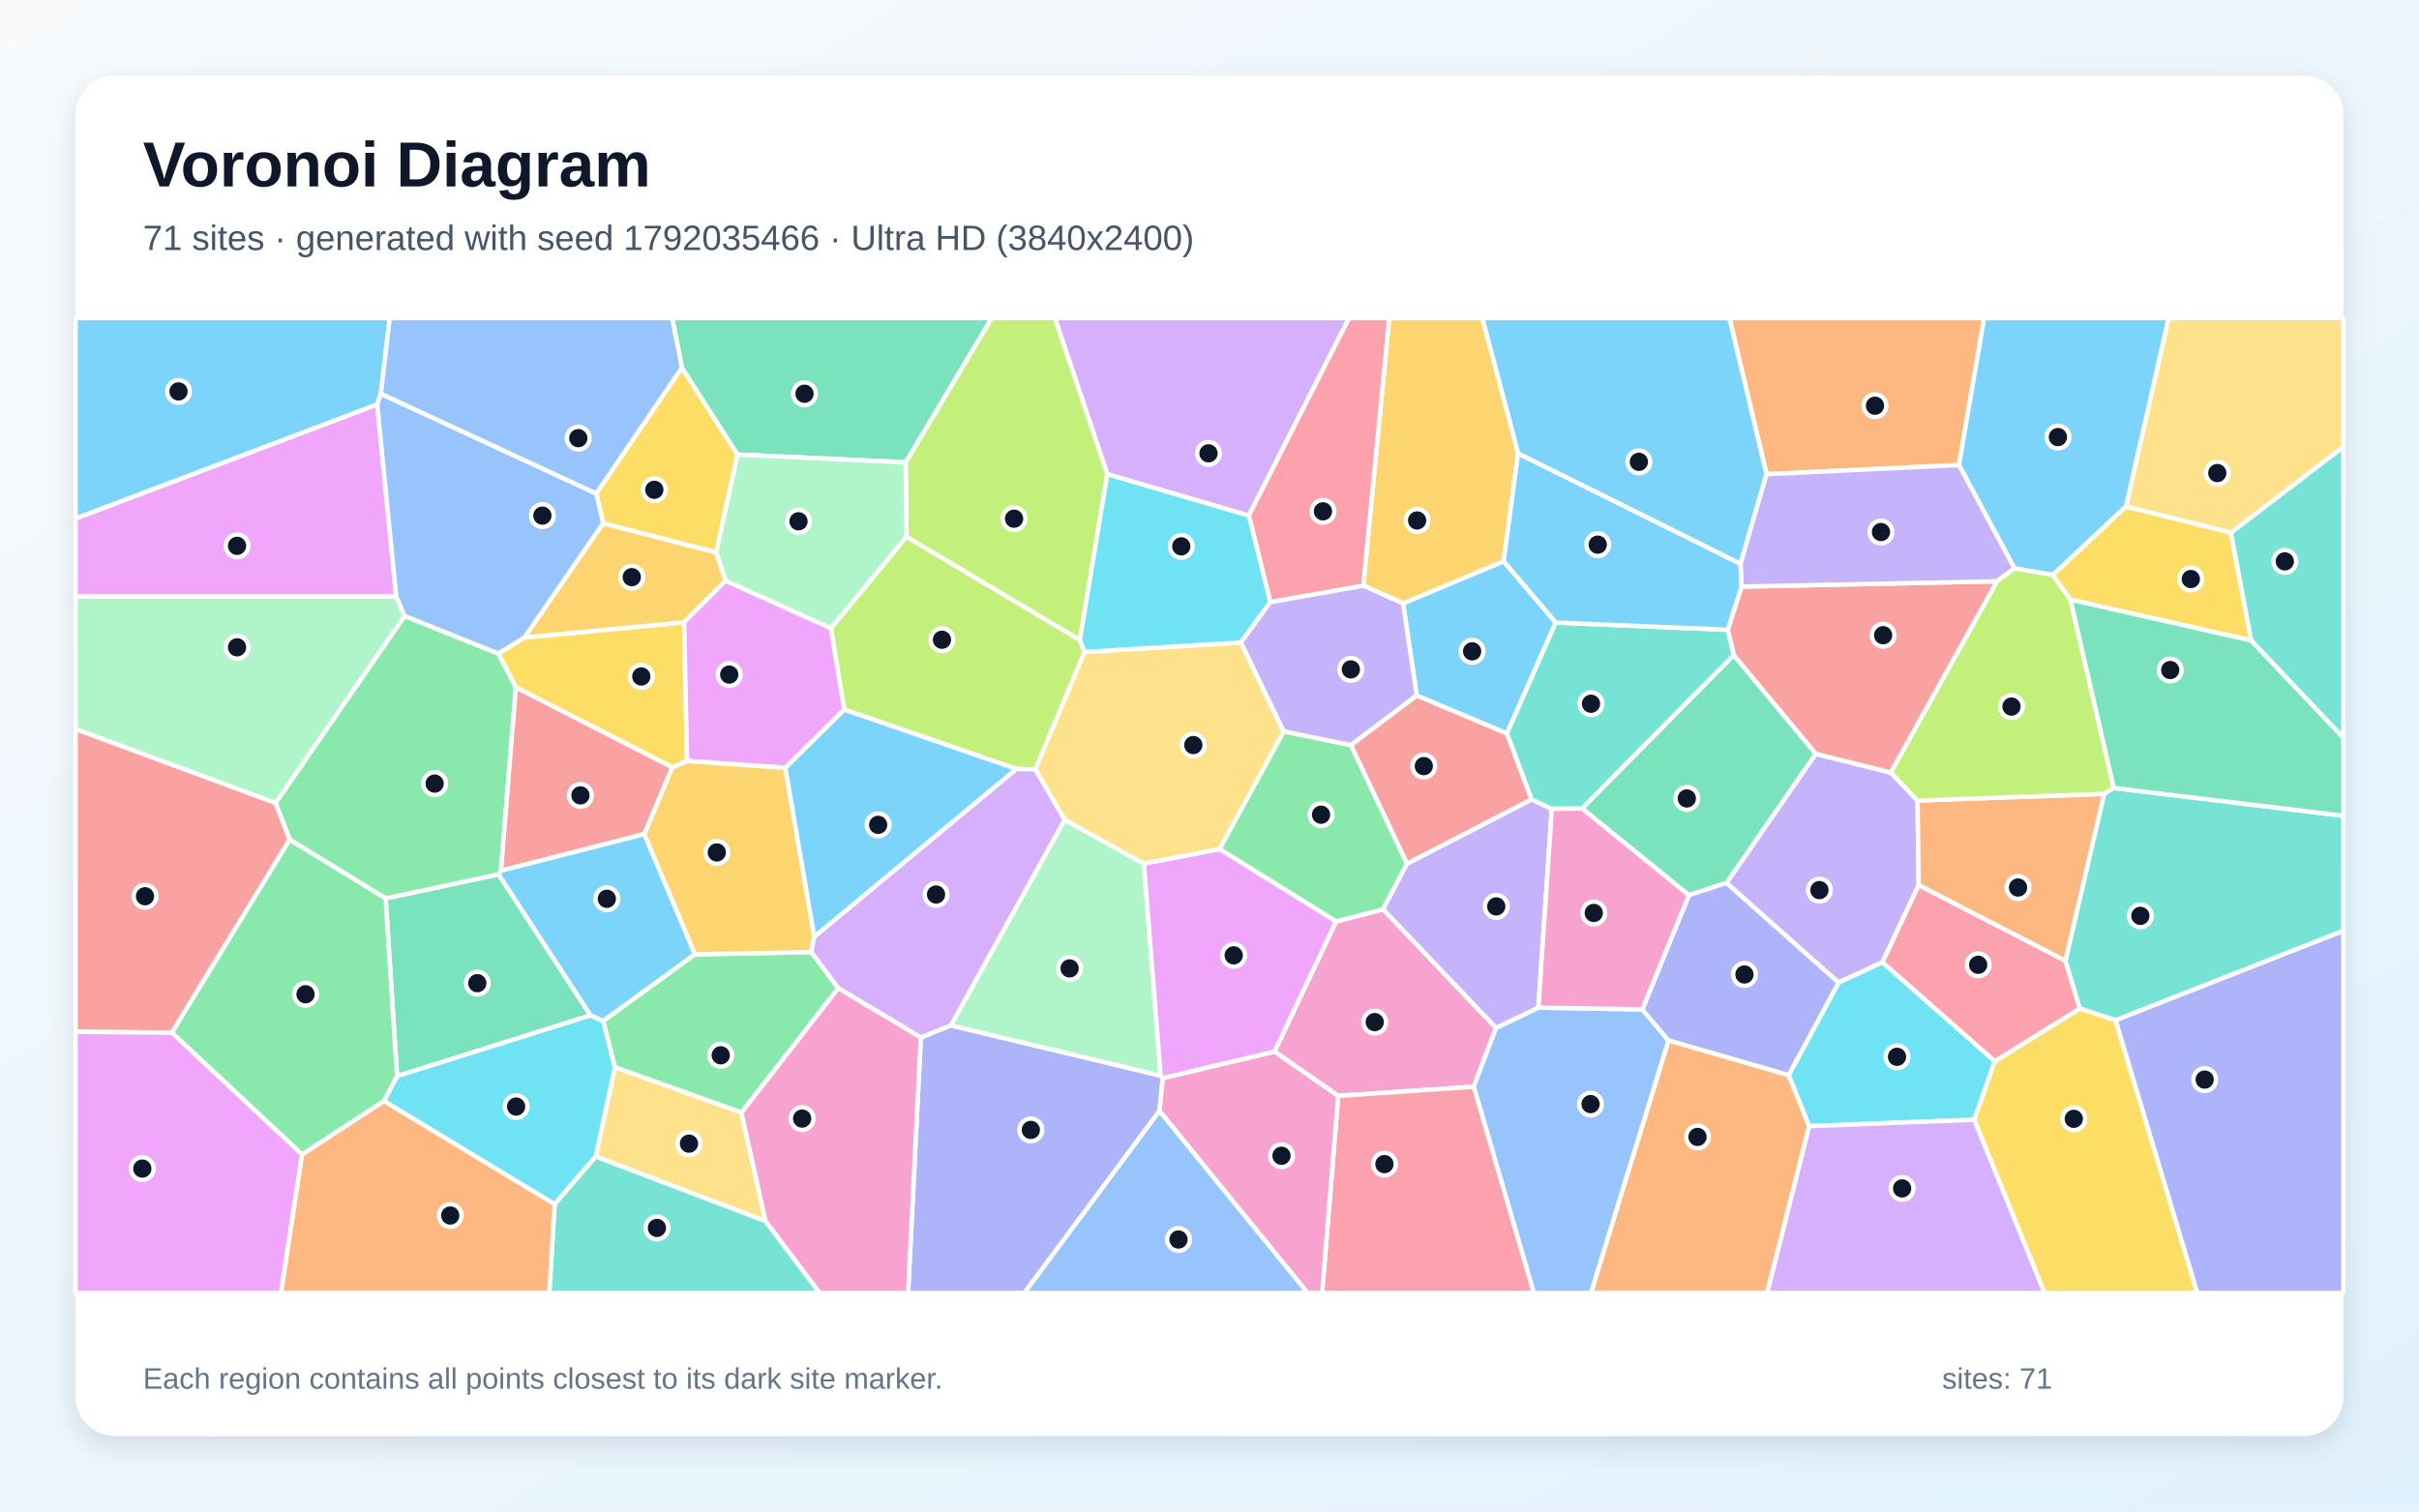
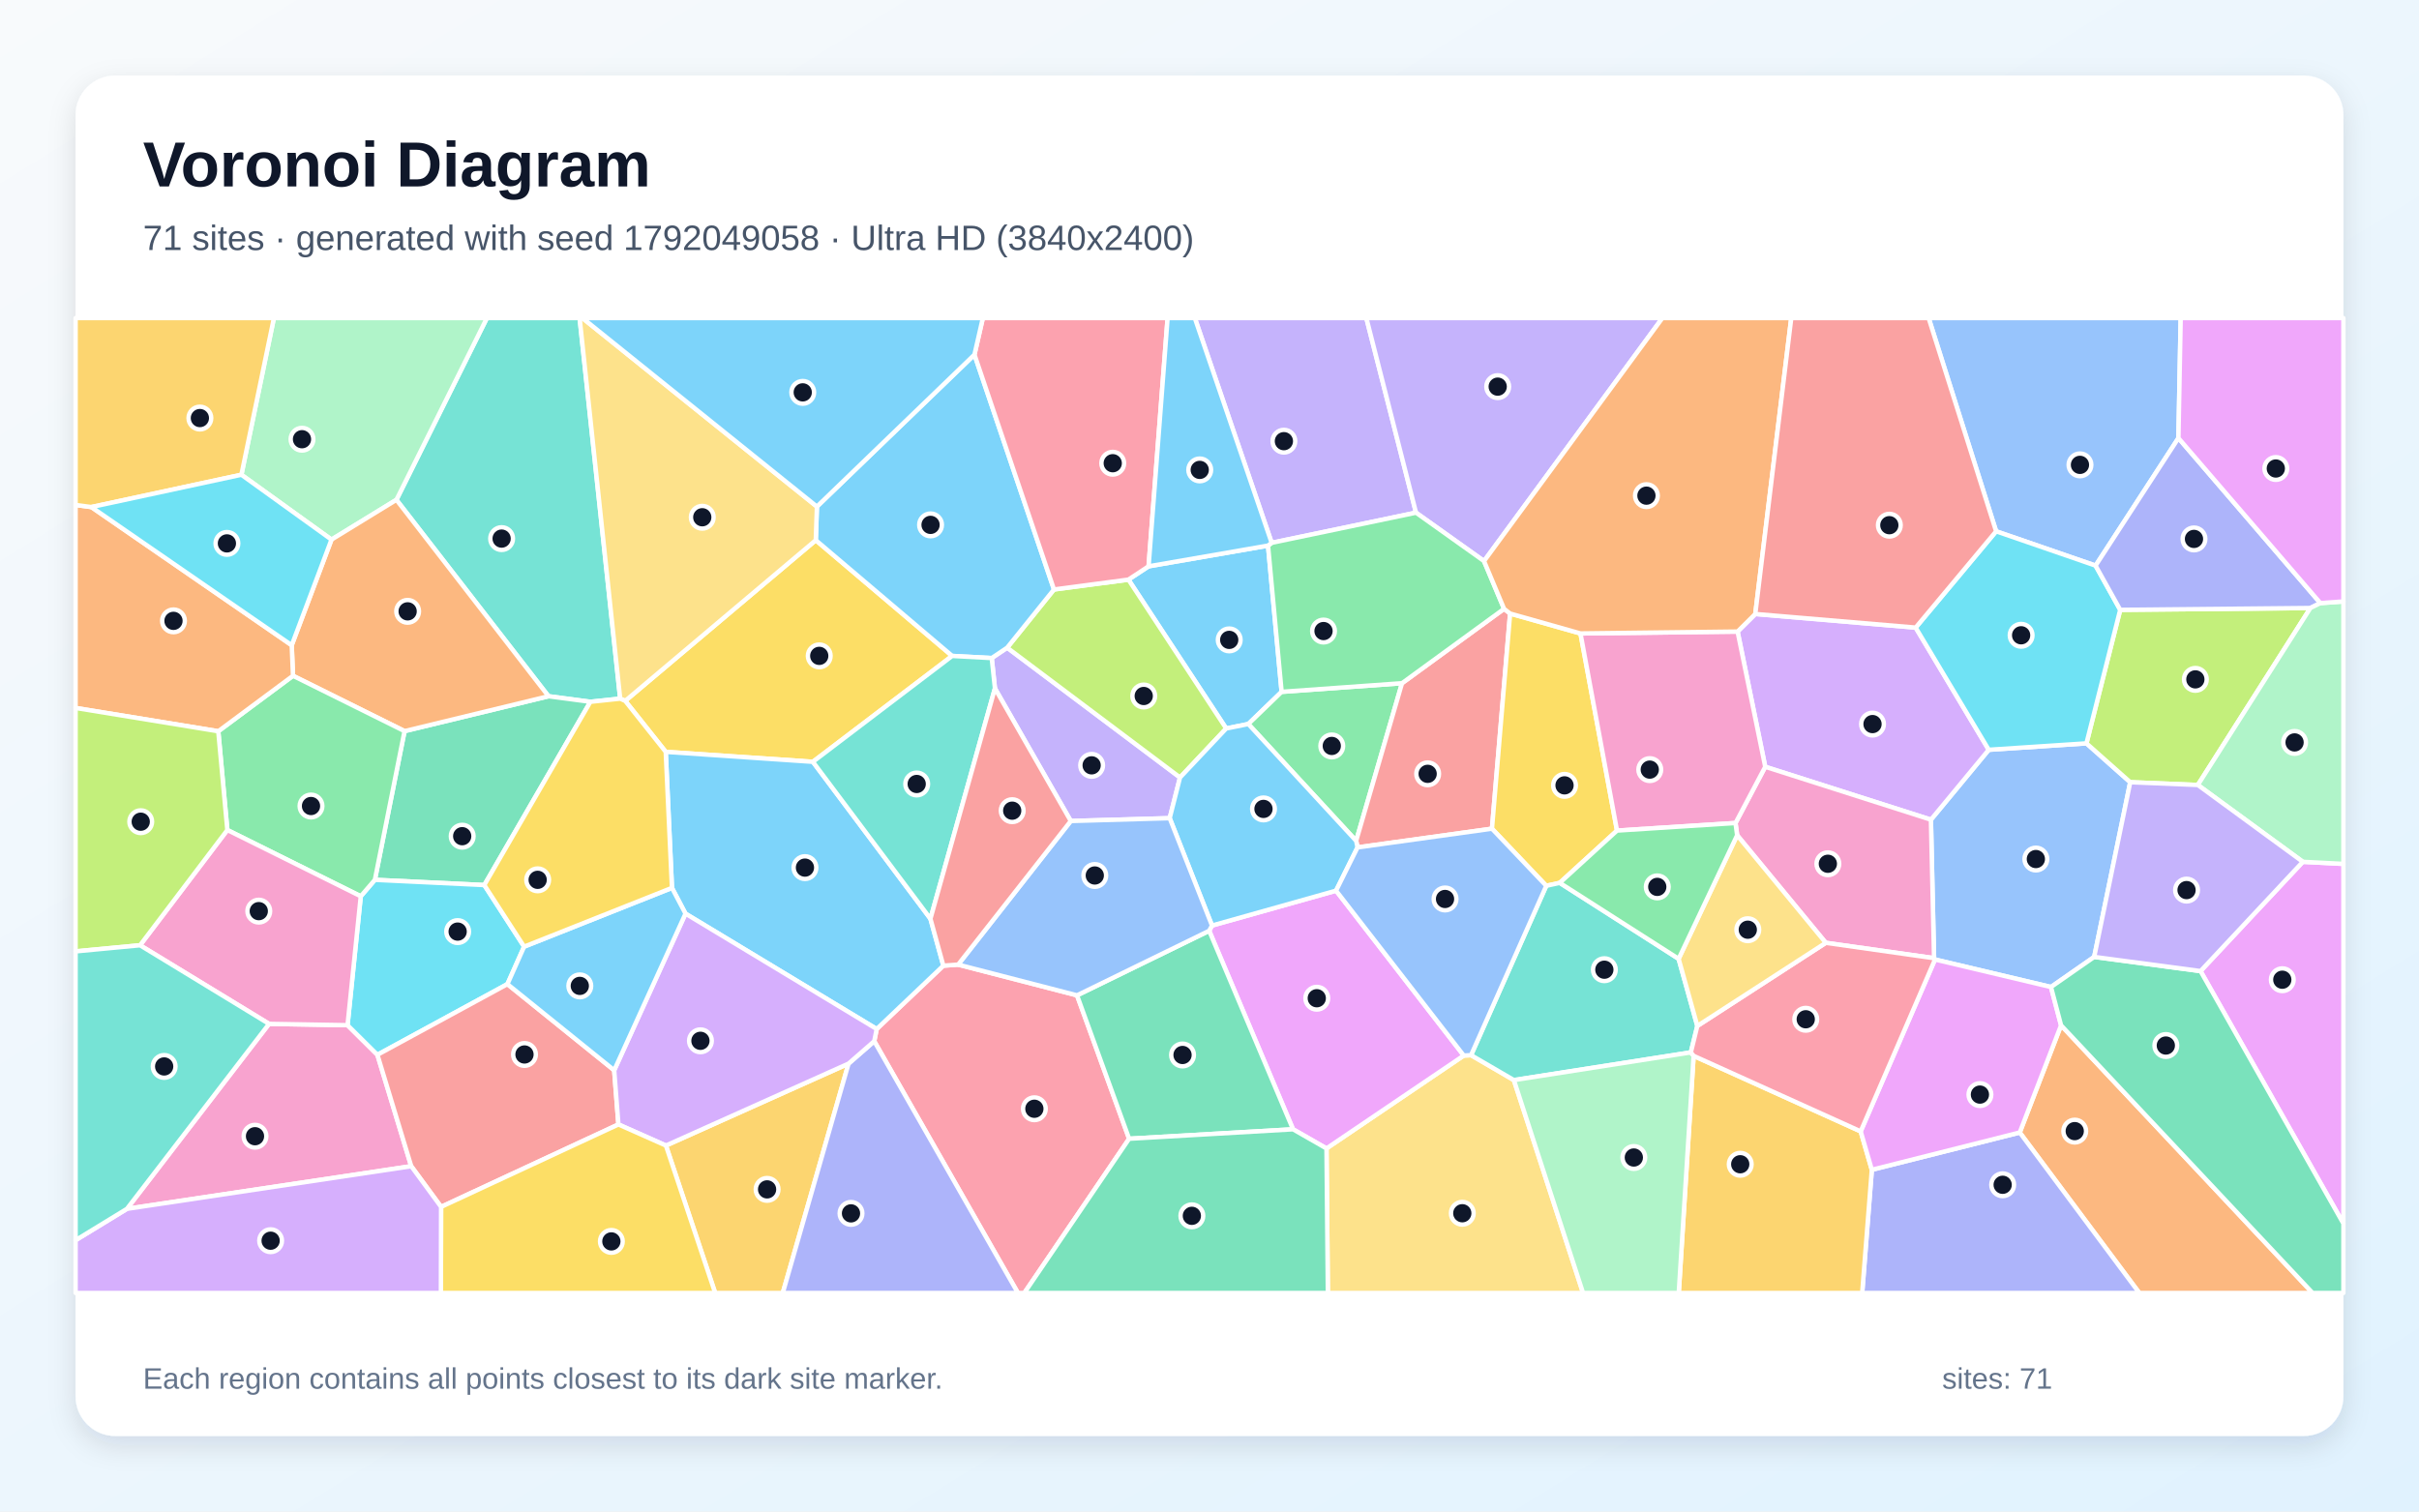
<svg xmlns="http://www.w3.org/2000/svg" width="3840" height="2400" viewBox="0 0 3840 2400" role="img" aria-labelledby="title description">
  <defs>
    <linearGradient id="background" x1="0" y1="0" x2="1" y2="1">
      <stop stop-color="#F8FAFC" />
      <stop offset="1" stop-color="#E0F2FE" />
    </linearGradient>
    <filter id="shadow" x="-5%" y="-5%" width="110%" height="110%">
      <feDropShadow dx="0" dy="15" stdDeviation="22" flood-color="#0F172A" flood-opacity=".12" />
    </filter>
  </defs>
  <rect width="3840" height="2400" fill="url(#background)" />
  <rect x="120" y="120" width="3600" height="2160" rx="63" fill="#FFFFFF" filter="url(#shadow)" />
  <g font-family="Arial, sans-serif">
    <text x="227" y="296" font-size="101" font-weight="700" fill="#0F172A">Voronoi Diagram</text>
-     <text x="227" y="397" font-size="56" fill="#475569">71 sites · generated with seed 1792035466 · Ultra HD (3840x2400)</text>
+     <text x="227" y="397" font-size="56" fill="#475569">71 sites · generated with seed 1792049058 · Ultra HD (3840x2400)</text>
  </g>
  <g stroke="#FFFFFF" stroke-width="7" stroke-linejoin="round">
-     <polygon points="604.6,625.1 598.8,642.2 120.0,823.5 120.0,505.0 618.7,505.0" fill="#38BDF8" fill-opacity="0.65" />
-     <polygon points="3044.0,1271.1 3045.8,1405.5 2988.3,1527.8 2918.6,1560.2 2740.6,1401.9 2882.3,1196.9 3001.6,1226.7" fill="#A78BFA" fill-opacity="0.65" />
-     <polygon points="2124.3,1740.1 2023.2,1669.6 2120.9,1463.1 2195.6,1443.8 2374.9,1632.0 2339.4,1725.5" fill="#F472B6" fill-opacity="0.65" />
-     <polygon points="3109.7,738.4 2804.2,752.9 2745.3,505.0 3149.7,505.0" fill="#FB923C" fill-opacity="0.65" />
-     <polygon points="1090.7,1208.3 1067.3,1218.4 818.9,1091.4 791.0,1037.7 832.3,1012.3 1086.0,988.0" fill="#FACC15" fill-opacity="0.65" />
-     <polygon points="2037.7,1161.2 2144.6,1183.1 2233.6,1371.2 2195.6,1443.8 2120.9,1463.1 1935.8,1348.1" fill="#4ADE80" fill-opacity="0.65" />
-     <polygon points="3573.4,1017.0 3541.2,845.8 3720.0,709.2 3720.0,1171.6" fill="#2DD4BF" fill-opacity="0.65" />
-     <polygon points="2339.4,1725.5 2374.9,1632.0 2442.1,1599.9 2607.0,1602.7 2648.8,1652.2 2525.7,2053.0 2434.8,2053.0" fill="#60A5FA" fill-opacity="0.65" />
-     <polygon points="629.0,947.2 120.0,947.2 120.0,823.5 598.8,642.2" fill="#E879F9" fill-opacity="0.65" />
-     <polygon points="937.5,1612.2 630.3,1708.7 612.1,1426.5 791.5,1388.2" fill="#34D399" fill-opacity="0.65" />
-     <polygon points="2764.5,931.4 3170.3,922.9 3001.6,1226.7 2882.3,1196.9 2752.2,1040.4 2742.7,1000.0" fill="#F87171" fill-opacity="0.65" />
-     <polygon points="1461.7,1647.3 1509.4,1628.1 1842.5,1707.9 1845.9,1711.8 1840.6,1764.0 1626.0,2053.0 1441.5,2053.0" fill="#818CF8" fill-opacity="0.65" />
-     <polygon points="957.4,830.7 1136.9,877.0 1152.0,922.0 1086.0,988.0 832.3,1012.3" fill="#FBBF24" fill-opacity="0.65" />
-     <polygon points="1721.7,1035.1 1643.5,1221.6 1613.4,1220.9 1340.1,1126.7 1318.9,997.4 1439.0,852.1 1714.2,1016.0" fill="#A3E635" fill-opacity="0.65" />
-     <polygon points="1982.4,818.7 1757.8,752.9 1674.4,505.0 2141.5,505.0" fill="#C084FC" fill-opacity="0.65" />
-     <polygon points="2124.3,1740.1 2339.4,1725.5 2434.8,2053.0 2098.7,2053.0" fill="#FB7185" fill-opacity="0.65" />
-     <polygon points="2871.8,1788.1 2839.3,1707.2 2918.6,1560.2 2988.3,1527.8 3166.6,1685.0 3133.9,1777.9" fill="#22D3EE" fill-opacity="0.65" />
-     <polygon points="1690.0,1301.6 1815.8,1371.2 1842.5,1707.9 1509.4,1628.1" fill="#86EFAC" fill-opacity="0.65" />
-     <polygon points="3541.2,845.8 3374.8,804.3 3442.4,505.0 3720.0,505.0 3720.0,709.2" fill="#FCD34D" fill-opacity="0.65" />
-     <polygon points="2469.7,988.5 2392.1,1164.7 2249.0,1104.4 2227.2,958.0 2386.9,891.0" fill="#38BDF8" fill-opacity="0.65" />
-     <polygon points="2804.2,752.9 2762.9,895.4 2409.8,720.0 2352.9,505.0 2745.3,505.0" fill="#38BDF8" fill-opacity="0.65" />
-     <polygon points="2442.1,1599.9 2374.9,1632.0 2195.6,1443.8 2233.6,1371.2 2431.1,1269.3 2463.4,1284.3" fill="#A78BFA" fill-opacity="0.65" />
-     <polygon points="1840.6,1764.0 1845.9,1711.8 2023.2,1669.6 2124.3,1740.1 2098.7,2053.0 2075.7,2053.0" fill="#F472B6" fill-opacity="0.65" />
-     <polygon points="3278.8,1525.7 3045.8,1405.5 3044.0,1271.1 3340.4,1260.4" fill="#FB923C" fill-opacity="0.65" />
-     <polygon points="3133.9,1777.9 3166.6,1685.0 3301.6,1601.2 3358.3,1619.8 3488.1,2053.0 3245.5,2053.0" fill="#FACC15" fill-opacity="0.65" />
-     <polygon points="795.3,1382.5 791.5,1388.2 612.1,1426.5 459.9,1333.2 437.3,1275.0 642.2,977.9 791.0,1037.7 818.9,1091.4" fill="#4ADE80" fill-opacity="0.65" />
-     <polygon points="2511.5,1283.7 2463.4,1284.3 2431.1,1269.3 2392.1,1164.7 2469.7,988.5 2742.7,1000.0 2752.2,1040.4" fill="#2DD4BF" fill-opacity="0.65" />
-     <polygon points="1840.6,1764.0 2075.7,2053.0 1626.0,2053.0" fill="#60A5FA" fill-opacity="0.65" />
-     <polygon points="1845.9,1711.8 1842.5,1707.9 1815.8,1371.2 1935.8,1348.1 2120.9,1463.1 2023.2,1669.6" fill="#E879F9" fill-opacity="0.65" />
-     <polygon points="2681.0,1421.4 2511.5,1283.7 2752.2,1040.4 2882.3,1196.9 2740.6,1401.9" fill="#34D399" fill-opacity="0.65" />
-     <polygon points="1022.9,1324.4 795.3,1382.5 818.9,1091.4 1067.3,1218.4" fill="#F87171" fill-opacity="0.65" />
-     <polygon points="2839.3,1707.2 2648.8,1652.2 2607.0,1602.7 2681.0,1421.4 2740.6,1401.9 2918.6,1560.2" fill="#818CF8" fill-opacity="0.65" />
-     <polygon points="2409.8,720.0 2386.9,891.0 2227.2,958.0 2164.1,930.0 2205.3,505.0 2352.9,505.0" fill="#FBBF24" fill-opacity="0.65" />
-     <polygon points="1757.8,752.9 1714.2,1016.0 1439.0,852.1 1437.6,734.1 1574.2,505.0 1674.4,505.0" fill="#A3E635" fill-opacity="0.65" />
-     <polygon points="2871.8,1788.1 3133.9,1777.9 3245.5,2053.0 2805.1,2053.0" fill="#C084FC" fill-opacity="0.65" />
-     <polygon points="3301.6,1601.2 3166.6,1685.0 2988.3,1527.8 3045.8,1405.5 3278.8,1525.7" fill="#FB7185" fill-opacity="0.65" />
-     <polygon points="609.3,1748.1 630.3,1708.7 937.5,1612.2 957.8,1621.1 976.2,1694.6 945.8,1836.2 880.4,1912.1" fill="#22D3EE" fill-opacity="0.65" />
-     <polygon points="642.2,977.9 437.3,1275.0 120.0,1157.7 120.0,947.2 629.0,947.2" fill="#86EFAC" fill-opacity="0.65" />
-     <polygon points="1815.8,1371.2 1690.0,1301.6 1643.5,1221.6 1721.7,1035.1 1969.9,1020.1 2037.7,1161.2 1935.8,1348.1" fill="#FCD34D" fill-opacity="0.65" />
-     <polygon points="3374.8,804.3 3258.8,912.9 3197.8,902.4 3109.7,738.4 3149.7,505.0 3442.4,505.0" fill="#38BDF8" fill-opacity="0.65" />
-     <polygon points="1103.3,1515.3 957.8,1621.1 937.5,1612.2 791.5,1388.2 795.3,1382.5 1022.9,1324.4" fill="#38BDF8" fill-opacity="0.65" />
-     <polygon points="3197.8,902.4 3170.3,922.9 2764.5,931.4 2762.9,895.4 2804.2,752.9 3109.7,738.4" fill="#A78BFA" fill-opacity="0.65" />
-     <polygon points="2607.0,1602.7 2442.1,1599.9 2463.4,1284.3 2511.5,1283.7 2681.0,1421.4" fill="#F472B6" fill-opacity="0.65" />
-     <polygon points="2648.8,1652.2 2839.3,1707.2 2871.8,1788.1 2805.1,2053.0 2525.7,2053.0" fill="#FB923C" fill-opacity="0.65" />
-     <polygon points="1082.5,583.6 1170.8,721.7 1136.9,877.0 957.4,830.7 946.5,783.6" fill="#FACC15" fill-opacity="0.65" />
-     <polygon points="1177.0,1766.6 976.2,1694.6 957.8,1621.1 1103.3,1515.3 1287.9,1511.7 1330.7,1569.0" fill="#4ADE80" fill-opacity="0.65" />
-     <polygon points="880.4,1912.1 945.8,1836.2 1215.2,1938.7 1301.3,2053.0 871.9,2053.0" fill="#2DD4BF" fill-opacity="0.65" />
-     <polygon points="946.5,783.6 957.4,830.7 832.3,1012.3 791.0,1037.7 642.2,977.9 629.0,947.2 598.8,642.2 604.6,625.1" fill="#60A5FA" fill-opacity="0.65" />
-     <polygon points="1318.9,997.4 1340.1,1126.7 1246.7,1219.2 1090.7,1208.3 1086.0,988.0 1152.0,922.0" fill="#E879F9" fill-opacity="0.65" />
-     <polygon points="1437.6,734.1 1170.8,721.7 1082.5,583.6 1067.0,505.0 1574.2,505.0" fill="#34D399" fill-opacity="0.65" />
-     <polygon points="272.8,1639.7 120.0,1638.2 120.0,1157.7 437.3,1275.0 459.9,1333.2" fill="#F87171" fill-opacity="0.65" />
-     <polygon points="3358.3,1619.8 3720.0,1477.7 3720.0,2053.0 3488.1,2053.0" fill="#818CF8" fill-opacity="0.65" />
-     <polygon points="1246.7,1219.2 1292.6,1487.3 1287.9,1511.7 1103.3,1515.3 1022.9,1324.4 1067.3,1218.4 1090.7,1208.3" fill="#FBBF24" fill-opacity="0.65" />
-     <polygon points="3286.7,952.1 3355.5,1251.1 3340.4,1260.4 3044.0,1271.1 3001.6,1226.7 3170.3,922.9 3197.8,902.4 3258.8,912.9" fill="#A3E635" fill-opacity="0.65" />
-     <polygon points="1690.0,1301.6 1509.4,1628.1 1461.7,1647.3 1330.7,1569.0 1287.9,1511.7 1292.6,1487.3 1613.4,1220.9 1643.5,1221.6" fill="#C084FC" fill-opacity="0.65" />
-     <polygon points="2164.1,930.0 2016.4,956.1 1982.4,818.7 2141.5,505.0 2205.3,505.0" fill="#FB7185" fill-opacity="0.65" />
-     <polygon points="1757.8,752.9 1982.4,818.7 2016.4,956.1 1969.9,1020.1 1721.7,1035.1 1714.2,1016.0" fill="#22D3EE" fill-opacity="0.65" />
-     <polygon points="1437.6,734.1 1439.0,852.1 1318.9,997.4 1152.0,922.0 1136.9,877.0 1170.8,721.7" fill="#86EFAC" fill-opacity="0.65" />
-     <polygon points="1215.2,1938.7 945.8,1836.2 976.2,1694.6 1177.0,1766.6" fill="#FCD34D" fill-opacity="0.65" />
-     <polygon points="1292.6,1487.3 1246.7,1219.2 1340.1,1126.7 1613.4,1220.9" fill="#38BDF8" fill-opacity="0.65" />
-     <polygon points="2469.7,988.5 2386.9,891.0 2409.8,720.0 2762.9,895.4 2764.5,931.4 2742.7,1000.0" fill="#38BDF8" fill-opacity="0.65" />
-     <polygon points="2016.4,956.1 2164.1,930.0 2227.2,958.0 2249.0,1104.4 2144.6,1183.1 2037.7,1161.2 1969.9,1020.1" fill="#A78BFA" fill-opacity="0.65" />
-     <polygon points="1215.2,1938.7 1177.0,1766.6 1330.7,1569.0 1461.7,1647.3 1441.5,2053.0 1301.3,2053.0" fill="#F472B6" fill-opacity="0.65" />
-     <polygon points="479.4,1833.1 609.3,1748.1 880.4,1912.1 871.9,2053.0 445.8,2053.0" fill="#FB923C" fill-opacity="0.65" />
-     <polygon points="3286.7,952.1 3258.8,912.9 3374.8,804.3 3541.2,845.8 3573.4,1017.0" fill="#FACC15" fill-opacity="0.65" />
-     <polygon points="272.8,1639.7 459.9,1333.2 612.1,1426.5 630.3,1708.7 609.3,1748.1 479.4,1833.1" fill="#4ADE80" fill-opacity="0.65" />
-     <polygon points="3358.3,1619.8 3301.6,1601.2 3278.8,1525.7 3340.4,1260.4 3355.5,1251.1 3720.0,1295.3 3720.0,1477.7" fill="#2DD4BF" fill-opacity="0.65" />
-     <polygon points="1082.5,583.6 946.5,783.6 604.6,625.1 618.7,505.0 1067.0,505.0" fill="#60A5FA" fill-opacity="0.65" />
-     <polygon points="120.0,1638.2 272.8,1639.7 479.4,1833.1 445.8,2053.0 120.0,2053.0" fill="#E879F9" fill-opacity="0.65" />
-     <polygon points="3355.5,1251.1 3286.7,952.1 3573.4,1017.0 3720.0,1171.6 3720.0,1295.3" fill="#34D399" fill-opacity="0.65" />
-     <polygon points="2431.1,1269.3 2233.6,1371.2 2144.6,1183.1 2249.0,1104.4 2392.1,1164.7" fill="#F87171" fill-opacity="0.65" />
+     <polygon points="1823.3,899.2 2012.9,866.3 2034.5,1098.5 1981.6,1149.6 1946.5,1156.7 1791.3,920.3" fill="#38BDF8" fill-opacity="0.65" />
+     <polygon points="1856.8,1299.1 1699.8,1303.6 1579.4,1093.0 1574.3,1044.9 1598.8,1028.4 1873.2,1234.5" fill="#A78BFA" fill-opacity="0.65" />
+     <polygon points="201.5,1919.4 427.1,1625.7 551.7,1627.8 599.1,1674.8 652.8,1851.7" fill="#F472B6" fill-opacity="0.65" />
+     <polygon points="3206.2,1798.2 3271.8,1628.0 3671.1,2053.0 3396.0,2053.0" fill="#FB923C" fill-opacity="0.65" />
+     <polygon points="1290.4,1209.6 1056.8,1193.8 992.5,1112.9 1295.0,857.7 1511.5,1041.5" fill="#FACC15" fill-opacity="0.65" />
+     <polygon points="2225.6,1084.8 2152.8,1335.1 1981.6,1149.6 2034.5,1098.5" fill="#4ADE80" fill-opacity="0.65" />
+     <polygon points="984.5,1109.3 937.2,1114.3 870.7,1105.5 629.3,793.6 772.9,505.0 920.1,505.0" fill="#2DD4BF" fill-opacity="0.65" />
+     <polygon points="3312.1,1180.3 3381.6,1242.0 3324.4,1519.4 3255.8,1567.2 3071.7,1523.5 3070.2,1521.4 3065.2,1301.5 3157.0,1190.5" fill="#60A5FA" fill-opacity="0.65" />
+     <polygon points="3493.2,1541.9 3655.6,1368.4 3720.0,1371.7 3720.0,1942.8" fill="#E879F9" fill-opacity="0.65" />
+     <polygon points="768.8,1405.3 595.1,1397.0 642.2,1160.9 870.7,1105.5 937.2,1114.3" fill="#34D399" fill-opacity="0.65" />
+     <polygon points="2387.6,966.7 2397.2,974.2 2368.4,1315.8 2155.0,1345.5 2152.8,1335.1 2225.6,1084.8" fill="#F87171" fill-opacity="0.65" />
+     <polygon points="2971.4,1857.4 3206.2,1798.2 3396.0,2053.0 2956.1,2053.0" fill="#818CF8" fill-opacity="0.65" />
+     <polygon points="1057.1,1818.9 1347.0,1688.8 1242.6,2053.0 1135.3,2053.0" fill="#FBBF24" fill-opacity="0.65" />
+     <polygon points="1873.2,1234.5 1598.8,1028.4 1673.1,936.0 1791.3,920.3 1946.5,1156.7" fill="#A3E635" fill-opacity="0.65" />
+     <polygon points="2758.3,1002.8 2786.4,974.9 3041.0,996.5 3157.0,1190.5 3065.2,1301.5 2802.2,1217.5" fill="#C084FC" fill-opacity="0.65" />
+     <polygon points="1387.8,1653.2 1391.7,1633.9 1497.5,1533.3 1521.0,1531.6 1709.7,1580.4 1792.4,1808.1 1626.0,2053.0 1615.9,2053.0" fill="#FB7185" fill-opacity="0.65" />
+     <polygon points="832.0,1503.1 805.5,1562.6 599.1,1674.8 551.7,1627.8 572.7,1423.1 595.1,1397.0 768.8,1405.3" fill="#22D3EE" fill-opacity="0.65" />
+     <polygon points="629.3,793.6 526.2,856.8 383.2,753.8 434.8,505.0 772.9,505.0" fill="#86EFAC" fill-opacity="0.65" />
+     <polygon points="2105.7,1823.5 2323.6,1676.0 2335.2,1675.4 2403.2,1715.0 2513.0,2053.0 2107.9,2053.0" fill="#FCD34D" fill-opacity="0.65" />
+     <polygon points="1546.9,563.1 1673.1,936.0 1598.8,1028.4 1574.3,1044.9 1511.5,1041.5 1295.0,857.7 1296.8,804.4" fill="#38BDF8" fill-opacity="0.65" />
+     <polygon points="1477.0,1458.8 1497.5,1533.3 1391.7,1633.9 1088.2,1450.7 1066.7,1409.8 1056.8,1193.8 1290.4,1209.6" fill="#38BDF8" fill-opacity="0.65" />
+     <polygon points="2247.8,814.0 2018.7,861.9 1896.7,505.0 2169.0,505.0" fill="#A78BFA" fill-opacity="0.65" />
+     <polygon points="2898.3,1497.0 2757.6,1326.2 2755.0,1306.8 2802.2,1217.5 3065.2,1301.5 3070.2,1521.4" fill="#F472B6" fill-opacity="0.65" />
+     <polygon points="465.1,1073.0 463.1,1024.5 526.2,856.8 629.3,793.6 870.7,1105.5 642.2,1160.9" fill="#FB923C" fill-opacity="0.65" />
+     <polygon points="2508.9,1005.8 2566.9,1318.8 2476.0,1401.8 2454.6,1406.5 2368.4,1315.8 2397.2,974.2" fill="#FACC15" fill-opacity="0.65" />
+     <polygon points="346.5,1161.1 465.1,1073.0 642.2,1160.9 595.1,1397.0 572.7,1423.1 360.9,1317.9" fill="#4ADE80" fill-opacity="0.65" />
+     <polygon points="2664.7,1522.4 2694.4,1629.0 2684.1,1671.0 2403.2,1715.0 2335.2,1675.4 2454.6,1406.5 2476.0,1401.8" fill="#2DD4BF" fill-opacity="0.65" />
+     <polygon points="3458.1,695.6 3326.6,898.1 3168.7,843.6 3061.6,505.0 3461.7,505.0" fill="#60A5FA" fill-opacity="0.65" />
+     <polygon points="2323.6,1676.0 2105.7,1823.5 2052.6,1793.1 1919.5,1477.9 1924.0,1469.6 2120.9,1414.2" fill="#E879F9" fill-opacity="0.65" />
+     <polygon points="1792.4,1808.1 1709.7,1580.4 1919.5,1477.9 2052.6,1793.1" fill="#34D399" fill-opacity="0.65" />
+     <polygon points="700.2,1916.3 652.8,1851.7 599.1,1674.8 805.5,1562.6 975.0,1699.4 981.7,1785.4" fill="#F87171" fill-opacity="0.65" />
+     <polygon points="1347.0,1688.8 1387.8,1653.2 1615.9,2053.0 1242.6,2053.0" fill="#818CF8" fill-opacity="0.65" />
+     <polygon points="2688.5,1676.5 2953.7,1796.4 2971.4,1857.4 2956.1,2053.0 2664.9,2053.0" fill="#FBBF24" fill-opacity="0.65" />
+     <polygon points="3488.9,1246.4 3381.6,1242.0 3312.1,1180.3 3365.7,968.3 3667.6,965.4" fill="#A3E635" fill-opacity="0.65" />
+     <polygon points="1088.2,1450.7 1391.7,1633.9 1387.8,1653.2 1347.0,1688.8 1057.1,1818.9 981.7,1785.4 975.0,1699.4" fill="#C084FC" fill-opacity="0.65" />
+     <polygon points="1823.3,899.2 1791.3,920.3 1673.1,936.0 1546.9,563.1 1560.2,505.0 1853.5,505.0" fill="#FB7185" fill-opacity="0.65" />
+     <polygon points="3365.7,968.3 3312.1,1180.3 3157.0,1190.5 3041.0,996.5 3168.7,843.6 3326.6,898.1" fill="#22D3EE" fill-opacity="0.65" />
+     <polygon points="2403.2,1715.0 2684.1,1671.0 2688.5,1676.5 2664.9,2053.0 2513.0,2053.0" fill="#86EFAC" fill-opacity="0.65" />
+     <polygon points="1296.8,804.4 1295.0,857.7 992.5,1112.9 984.5,1109.3 920.1,505.0 924.6,505.0" fill="#FCD34D" fill-opacity="0.65" />
+     <polygon points="1546.9,563.1 1296.8,804.4 924.6,505.0 1560.2,505.0" fill="#38BDF8" fill-opacity="0.65" />
+     <polygon points="2120.9,1414.2 1924.0,1469.6 1856.8,1299.1 1873.2,1234.5 1946.5,1156.7 1981.6,1149.6 2152.8,1335.1 2155.0,1345.5" fill="#38BDF8" fill-opacity="0.65" />
+     <polygon points="2355.8,890.9 2247.8,814.0 2169.0,505.0 2638.9,505.0" fill="#A78BFA" fill-opacity="0.65" />
+     <polygon points="222.3,1500.9 360.9,1317.9 572.7,1423.1 551.7,1627.8 427.1,1625.7" fill="#F472B6" fill-opacity="0.65" />
+     <polygon points="145.0,805.1 463.1,1024.5 465.1,1073.0 346.5,1161.1 120.0,1124.1 120.0,801.8" fill="#FB923C" fill-opacity="0.65" />
+     <polygon points="700.2,1916.3 981.7,1785.4 1057.1,1818.9 1135.3,2053.0 699.9,2053.0" fill="#FACC15" fill-opacity="0.65" />
+     <polygon points="2018.7,861.9 2247.8,814.0 2355.8,890.9 2387.6,966.7 2225.6,1084.8 2034.5,1098.5 2012.9,866.3" fill="#4ADE80" fill-opacity="0.65" />
+     <polygon points="1477.0,1458.8 1290.4,1209.6 1511.5,1041.5 1574.3,1044.9 1579.4,1093.0" fill="#2DD4BF" fill-opacity="0.65" />
+     <polygon points="1924.0,1469.6 1919.5,1477.9 1709.7,1580.4 1521.0,1531.6 1699.8,1303.6 1856.8,1299.1" fill="#60A5FA" fill-opacity="0.65" />
+     <polygon points="2971.4,1857.4 2953.7,1796.4 3071.7,1523.5 3255.8,1567.2 3271.8,1628.0 3206.2,1798.2" fill="#E879F9" fill-opacity="0.65" />
+     <polygon points="3271.8,1628.0 3255.8,1567.2 3324.4,1519.4 3493.2,1541.9 3720.0,1942.8 3720.0,2053.0 3671.1,2053.0" fill="#34D399" fill-opacity="0.65" />
+     <polygon points="1521.0,1531.6 1497.5,1533.3 1477.0,1458.8 1579.4,1093.0 1699.8,1303.6" fill="#F87171" fill-opacity="0.65" />
+     <polygon points="3683.4,957.6 3667.6,965.4 3365.7,968.3 3326.6,898.1 3458.1,695.6" fill="#818CF8" fill-opacity="0.65" />
+     <polygon points="383.2,753.8 145.0,805.1 120.0,801.8 120.0,505.0 434.8,505.0" fill="#FBBF24" fill-opacity="0.65" />
+     <polygon points="346.5,1161.1 360.9,1317.9 222.3,1500.9 120.0,1510.6 120.0,1124.1" fill="#A3E635" fill-opacity="0.65" />
+     <polygon points="120.0,1969.2 201.5,1919.4 652.8,1851.7 700.2,1916.3 699.9,2053.0 120.0,2053.0" fill="#C084FC" fill-opacity="0.65" />
+     <polygon points="2953.7,1796.4 2688.5,1676.5 2684.1,1671.0 2694.4,1629.0 2898.3,1497.0 3070.2,1521.4 3071.7,1523.5" fill="#FB7185" fill-opacity="0.65" />
+     <polygon points="383.2,753.8 526.2,856.8 463.1,1024.5 145.0,805.1" fill="#22D3EE" fill-opacity="0.65" />
+     <polygon points="3655.6,1368.4 3488.9,1246.4 3667.6,965.4 3683.4,957.6 3720.0,955.0 3720.0,1371.7" fill="#86EFAC" fill-opacity="0.65" />
+     <polygon points="2694.4,1629.0 2664.7,1522.4 2757.6,1326.2 2898.3,1497.0" fill="#FCD34D" fill-opacity="0.65" />
+     <polygon points="1066.7,1409.8 1088.2,1450.7 975.0,1699.4 805.5,1562.6 832.0,1503.1" fill="#38BDF8" fill-opacity="0.65" />
+     <polygon points="2018.7,861.9 2012.9,866.3 1823.3,899.2 1853.5,505.0 1896.7,505.0" fill="#38BDF8" fill-opacity="0.65" />
+     <polygon points="3655.6,1368.4 3493.2,1541.9 3324.4,1519.4 3381.6,1242.0 3488.9,1246.4" fill="#A78BFA" fill-opacity="0.65" />
+     <polygon points="2755.0,1306.8 2566.9,1318.8 2508.9,1005.8 2758.3,1002.8 2802.2,1217.5" fill="#F472B6" fill-opacity="0.65" />
+     <polygon points="2786.4,974.9 2758.3,1002.8 2508.9,1005.8 2397.2,974.2 2387.6,966.7 2355.8,890.9 2638.9,505.0 2843.5,505.0" fill="#FB923C" fill-opacity="0.65" />
+     <polygon points="1066.7,1409.8 832.0,1503.1 768.8,1405.3 937.2,1114.3 984.5,1109.3 992.5,1112.9 1056.8,1193.8" fill="#FACC15" fill-opacity="0.65" />
+     <polygon points="2664.7,1522.4 2476.0,1401.8 2566.9,1318.8 2755.0,1306.8 2757.6,1326.2" fill="#4ADE80" fill-opacity="0.65" />
+     <polygon points="222.3,1500.9 427.1,1625.7 201.5,1919.4 120.0,1969.2 120.0,1510.6" fill="#2DD4BF" fill-opacity="0.65" />
+     <polygon points="2454.6,1406.5 2335.2,1675.4 2323.6,1676.0 2120.9,1414.2 2155.0,1345.5 2368.4,1315.8" fill="#60A5FA" fill-opacity="0.65" />
+     <polygon points="3683.4,957.6 3458.1,695.6 3461.7,505.0 3720.0,505.0 3720.0,955.0" fill="#E879F9" fill-opacity="0.65" />
+     <polygon points="1792.4,1808.1 2052.6,1793.1 2105.7,1823.5 2107.9,2053.0 1626.0,2053.0" fill="#34D399" fill-opacity="0.65" />
+     <polygon points="3168.7,843.6 3041.0,996.5 2786.4,974.9 2843.5,505.0 3061.6,505.0" fill="#F87171" fill-opacity="0.65" />
  </g>
  <g>
-     <circle cx="283.4" cy="621.5" r="18" fill="#0F172A" stroke="#FFFFFF" stroke-width="7" />
-     <circle cx="2888.2" cy="1413.3" r="18" fill="#0F172A" stroke="#FFFFFF" stroke-width="7" />
-     <circle cx="2182.3" cy="1622.9" r="18" fill="#0F172A" stroke="#FFFFFF" stroke-width="7" />
-     <circle cx="2976.4" cy="644.2" r="18" fill="#0F172A" stroke="#FFFFFF" stroke-width="7" />
-     <circle cx="1018.0" cy="1074.1" r="18" fill="#0F172A" stroke="#FFFFFF" stroke-width="7" />
-     <circle cx="2097.1" cy="1293.6" r="18" fill="#0F172A" stroke="#FFFFFF" stroke-width="7" />
-     <circle cx="3627.0" cy="891.4" r="18" fill="#0F172A" stroke="#FFFFFF" stroke-width="7" />
-     <circle cx="2524.9" cy="1753.1" r="18" fill="#0F172A" stroke="#FFFFFF" stroke-width="7" />
-     <circle cx="376.3" cy="866.7" r="18" fill="#0F172A" stroke="#FFFFFF" stroke-width="7" />
-     <circle cx="757.7" cy="1561.1" r="18" fill="#0F172A" stroke="#FFFFFF" stroke-width="7" />
-     <circle cx="2989.3" cy="1008.6" r="18" fill="#0F172A" stroke="#FFFFFF" stroke-width="7" />
-     <circle cx="1636.4" cy="1794.1" r="18" fill="#0F172A" stroke="#FFFFFF" stroke-width="7" />
-     <circle cx="1002.9" cy="916.4" r="18" fill="#0F172A" stroke="#FFFFFF" stroke-width="7" />
-     <circle cx="1495.3" cy="1015.8" r="18" fill="#0F172A" stroke="#FFFFFF" stroke-width="7" />
-     <circle cx="1918.4" cy="719.8" r="18" fill="#0F172A" stroke="#FFFFFF" stroke-width="7" />
-     <circle cx="2197.7" cy="1848.4" r="18" fill="#0F172A" stroke="#FFFFFF" stroke-width="7" />
-     <circle cx="3011.4" cy="1678.0" r="18" fill="#0F172A" stroke="#FFFFFF" stroke-width="7" />
-     <circle cx="1697.9" cy="1537.6" r="18" fill="#0F172A" stroke="#FFFFFF" stroke-width="7" />
-     <circle cx="3519.8" cy="751.1" r="18" fill="#0F172A" stroke="#FFFFFF" stroke-width="7" />
-     <circle cx="2336.9" cy="1034.2" r="18" fill="#0F172A" stroke="#FFFFFF" stroke-width="7" />
-     <circle cx="2601.6" cy="733.3" r="18" fill="#0F172A" stroke="#FFFFFF" stroke-width="7" />
-     <circle cx="2375.2" cy="1439.2" r="18" fill="#0F172A" stroke="#FFFFFF" stroke-width="7" />
-     <circle cx="2034.3" cy="1835.1" r="18" fill="#0F172A" stroke="#FFFFFF" stroke-width="7" />
-     <circle cx="3203.5" cy="1409.2" r="18" fill="#0F172A" stroke="#FFFFFF" stroke-width="7" />
-     <circle cx="3292.0" cy="1776.5" r="18" fill="#0F172A" stroke="#FFFFFF" stroke-width="7" />
-     <circle cx="690.0" cy="1244.2" r="18" fill="#0F172A" stroke="#FFFFFF" stroke-width="7" />
-     <circle cx="2525.6" cy="1117.4" r="18" fill="#0F172A" stroke="#FFFFFF" stroke-width="7" />
-     <circle cx="1870.8" cy="1968.1" r="18" fill="#0F172A" stroke="#FFFFFF" stroke-width="7" />
-     <circle cx="1958.4" cy="1516.9" r="18" fill="#0F172A" stroke="#FFFFFF" stroke-width="7" />
-     <circle cx="2677.7" cy="1267.8" r="18" fill="#0F172A" stroke="#FFFFFF" stroke-width="7" />
-     <circle cx="921.4" cy="1262.9" r="18" fill="#0F172A" stroke="#FFFFFF" stroke-width="7" />
-     <circle cx="2769.2" cy="1547.3" r="18" fill="#0F172A" stroke="#FFFFFF" stroke-width="7" />
-     <circle cx="2249.6" cy="826.4" r="18" fill="#0F172A" stroke="#FFFFFF" stroke-width="7" />
-     <circle cx="1609.8" cy="823.6" r="18" fill="#0F172A" stroke="#FFFFFF" stroke-width="7" />
-     <circle cx="3019.5" cy="1887.0" r="18" fill="#0F172A" stroke="#FFFFFF" stroke-width="7" />
-     <circle cx="3140.2" cy="1531.9" r="18" fill="#0F172A" stroke="#FFFFFF" stroke-width="7" />
-     <circle cx="819.3" cy="1757.0" r="18" fill="#0F172A" stroke="#FFFFFF" stroke-width="7" />
-     <circle cx="376.3" cy="1027.8" r="18" fill="#0F172A" stroke="#FFFFFF" stroke-width="7" />
-     <circle cx="1894.3" cy="1183.0" r="18" fill="#0F172A" stroke="#FFFFFF" stroke-width="7" />
-     <circle cx="3266.8" cy="694.0" r="18" fill="#0F172A" stroke="#FFFFFF" stroke-width="7" />
-     <circle cx="963.3" cy="1427.1" r="18" fill="#0F172A" stroke="#FFFFFF" stroke-width="7" />
-     <circle cx="2985.9" cy="844.8" r="18" fill="#0F172A" stroke="#FFFFFF" stroke-width="7" />
-     <circle cx="2530.0" cy="1449.6" r="18" fill="#0F172A" stroke="#FFFFFF" stroke-width="7" />
-     <circle cx="2694.7" cy="1805.2" r="18" fill="#0F172A" stroke="#FFFFFF" stroke-width="7" />
-     <circle cx="1038.7" cy="777.7" r="18" fill="#0F172A" stroke="#FFFFFF" stroke-width="7" />
-     <circle cx="1144.1" cy="1675.6" r="18" fill="#0F172A" stroke="#FFFFFF" stroke-width="7" />
-     <circle cx="1042.8" cy="1949.7" r="18" fill="#0F172A" stroke="#FFFFFF" stroke-width="7" />
-     <circle cx="861.0" cy="818.7" r="18" fill="#0F172A" stroke="#FFFFFF" stroke-width="7" />
-     <circle cx="1157.6" cy="1071.1" r="18" fill="#0F172A" stroke="#FFFFFF" stroke-width="7" />
-     <circle cx="1277.1" cy="625.2" r="18" fill="#0F172A" stroke="#FFFFFF" stroke-width="7" />
-     <circle cx="230.2" cy="1423.1" r="18" fill="#0F172A" stroke="#FFFFFF" stroke-width="7" />
-     <circle cx="3499.8" cy="1714.2" r="18" fill="#0F172A" stroke="#FFFFFF" stroke-width="7" />
-     <circle cx="1137.9" cy="1353.5" r="18" fill="#0F172A" stroke="#FFFFFF" stroke-width="7" />
-     <circle cx="3193.1" cy="1121.9" r="18" fill="#0F172A" stroke="#FFFFFF" stroke-width="7" />
-     <circle cx="1485.9" cy="1420.3" r="18" fill="#0F172A" stroke="#FFFFFF" stroke-width="7" />
-     <circle cx="2100.1" cy="811.9" r="18" fill="#0F172A" stroke="#FFFFFF" stroke-width="7" />
-     <circle cx="1875.2" cy="867.5" r="18" fill="#0F172A" stroke="#FFFFFF" stroke-width="7" />
-     <circle cx="1267.6" cy="827.7" r="18" fill="#0F172A" stroke="#FFFFFF" stroke-width="7" />
-     <circle cx="1093.7" cy="1815.9" r="18" fill="#0F172A" stroke="#FFFFFF" stroke-width="7" />
-     <circle cx="1394.0" cy="1309.7" r="18" fill="#0F172A" stroke="#FFFFFF" stroke-width="7" />
-     <circle cx="2536.3" cy="864.8" r="18" fill="#0F172A" stroke="#FFFFFF" stroke-width="7" />
-     <circle cx="2144.4" cy="1062.9" r="18" fill="#0F172A" stroke="#FFFFFF" stroke-width="7" />
-     <circle cx="1273.3" cy="1776.1" r="18" fill="#0F172A" stroke="#FFFFFF" stroke-width="7" />
-     <circle cx="714.7" cy="1930.0" r="18" fill="#0F172A" stroke="#FFFFFF" stroke-width="7" />
-     <circle cx="3477.8" cy="919.4" r="18" fill="#0F172A" stroke="#FFFFFF" stroke-width="7" />
-     <circle cx="485.0" cy="1578.7" r="18" fill="#0F172A" stroke="#FFFFFF" stroke-width="7" />
-     <circle cx="3397.7" cy="1454.2" r="18" fill="#0F172A" stroke="#FFFFFF" stroke-width="7" />
-     <circle cx="918.0" cy="695.7" r="18" fill="#0F172A" stroke="#FFFFFF" stroke-width="7" />
-     <circle cx="225.9" cy="1855.5" r="18" fill="#0F172A" stroke="#FFFFFF" stroke-width="7" />
-     <circle cx="3445.1" cy="1063.9" r="18" fill="#0F172A" stroke="#FFFFFF" stroke-width="7" />
-     <circle cx="2260.2" cy="1216.4" r="18" fill="#0F172A" stroke="#FFFFFF" stroke-width="7" />
+     <circle cx="1951.3" cy="1016.0" r="18" fill="#0F172A" stroke="#FFFFFF" stroke-width="7" />
+     <circle cx="1732.9" cy="1215.2" r="18" fill="#0F172A" stroke="#FFFFFF" stroke-width="7" />
+     <circle cx="404.8" cy="1804.1" r="18" fill="#0F172A" stroke="#FFFFFF" stroke-width="7" />
+     <circle cx="3293.5" cy="1796.0" r="18" fill="#0F172A" stroke="#FFFFFF" stroke-width="7" />
+     <circle cx="1300.5" cy="1041.4" r="18" fill="#0F172A" stroke="#FFFFFF" stroke-width="7" />
+     <circle cx="2114.1" cy="1184.4" r="18" fill="#0F172A" stroke="#FFFFFF" stroke-width="7" />
+     <circle cx="796.3" cy="855.2" r="18" fill="#0F172A" stroke="#FFFFFF" stroke-width="7" />
+     <circle cx="3231.8" cy="1364.0" r="18" fill="#0F172A" stroke="#FFFFFF" stroke-width="7" />
+     <circle cx="3623.0" cy="1555.6" r="18" fill="#0F172A" stroke="#FFFFFF" stroke-width="7" />
+     <circle cx="733.7" cy="1327.7" r="18" fill="#0F172A" stroke="#FFFFFF" stroke-width="7" />
+     <circle cx="2266.3" cy="1228.7" r="18" fill="#0F172A" stroke="#FFFFFF" stroke-width="7" />
+     <circle cx="3179.1" cy="1881.2" r="18" fill="#0F172A" stroke="#FFFFFF" stroke-width="7" />
+     <circle cx="1217.7" cy="1888.5" r="18" fill="#0F172A" stroke="#FFFFFF" stroke-width="7" />
+     <circle cx="1815.6" cy="1105.1" r="18" fill="#0F172A" stroke="#FFFFFF" stroke-width="7" />
+     <circle cx="2972.5" cy="1149.7" r="18" fill="#0F172A" stroke="#FFFFFF" stroke-width="7" />
+     <circle cx="1642.0" cy="1760.5" r="18" fill="#0F172A" stroke="#FFFFFF" stroke-width="7" />
+     <circle cx="726.5" cy="1479.2" r="18" fill="#0F172A" stroke="#FFFFFF" stroke-width="7" />
+     <circle cx="479.4" cy="697.4" r="18" fill="#0F172A" stroke="#FFFFFF" stroke-width="7" />
+     <circle cx="2321.3" cy="1926.4" r="18" fill="#0F172A" stroke="#FFFFFF" stroke-width="7" />
+     <circle cx="1477.2" cy="833.4" r="18" fill="#0F172A" stroke="#FFFFFF" stroke-width="7" />
+     <circle cx="1277.8" cy="1377.6" r="18" fill="#0F172A" stroke="#FFFFFF" stroke-width="7" />
+     <circle cx="2038.1" cy="700.5" r="18" fill="#0F172A" stroke="#FFFFFF" stroke-width="7" />
+     <circle cx="2901.6" cy="1371.5" r="18" fill="#0F172A" stroke="#FFFFFF" stroke-width="7" />
+     <circle cx="647.1" cy="970.7" r="18" fill="#0F172A" stroke="#FFFFFF" stroke-width="7" />
+     <circle cx="2483.6" cy="1247.0" r="18" fill="#0F172A" stroke="#FFFFFF" stroke-width="7" />
+     <circle cx="493.7" cy="1279.8" r="18" fill="#0F172A" stroke="#FFFFFF" stroke-width="7" />
+     <circle cx="2546.8" cy="1539.7" r="18" fill="#0F172A" stroke="#FFFFFF" stroke-width="7" />
+     <circle cx="3301.8" cy="738.1" r="18" fill="#0F172A" stroke="#FFFFFF" stroke-width="7" />
+     <circle cx="2090.3" cy="1585.0" r="18" fill="#0F172A" stroke="#FFFFFF" stroke-width="7" />
+     <circle cx="1877.2" cy="1675.1" r="18" fill="#0F172A" stroke="#FFFFFF" stroke-width="7" />
+     <circle cx="832.6" cy="1674.3" r="18" fill="#0F172A" stroke="#FFFFFF" stroke-width="7" />
+     <circle cx="1350.9" cy="1926.6" r="18" fill="#0F172A" stroke="#FFFFFF" stroke-width="7" />
+     <circle cx="2762.5" cy="1848.6" r="18" fill="#0F172A" stroke="#FFFFFF" stroke-width="7" />
+     <circle cx="3485.0" cy="1078.7" r="18" fill="#0F172A" stroke="#FFFFFF" stroke-width="7" />
+     <circle cx="1111.9" cy="1652.6" r="18" fill="#0F172A" stroke="#FFFFFF" stroke-width="7" />
+     <circle cx="1766.4" cy="735.5" r="18" fill="#0F172A" stroke="#FFFFFF" stroke-width="7" />
+     <circle cx="3208.4" cy="1008.7" r="18" fill="#0F172A" stroke="#FFFFFF" stroke-width="7" />
+     <circle cx="2593.6" cy="1837.9" r="18" fill="#0F172A" stroke="#FFFFFF" stroke-width="7" />
+     <circle cx="1114.8" cy="821.3" r="18" fill="#0F172A" stroke="#FFFFFF" stroke-width="7" />
+     <circle cx="1274.3" cy="623.0" r="18" fill="#0F172A" stroke="#FFFFFF" stroke-width="7" />
+     <circle cx="2005.7" cy="1284.4" r="18" fill="#0F172A" stroke="#FFFFFF" stroke-width="7" />
+     <circle cx="2377.5" cy="613.9" r="18" fill="#0F172A" stroke="#FFFFFF" stroke-width="7" />
+     <circle cx="410.8" cy="1446.7" r="18" fill="#0F172A" stroke="#FFFFFF" stroke-width="7" />
+     <circle cx="275.4" cy="985.8" r="18" fill="#0F172A" stroke="#FFFFFF" stroke-width="7" />
+     <circle cx="970.5" cy="1971.1" r="18" fill="#0F172A" stroke="#FFFFFF" stroke-width="7" />
+     <circle cx="2101.0" cy="1002.0" r="18" fill="#0F172A" stroke="#FFFFFF" stroke-width="7" />
+     <circle cx="1455.2" cy="1244.8" r="18" fill="#0F172A" stroke="#FFFFFF" stroke-width="7" />
+     <circle cx="1737.9" cy="1390.1" r="18" fill="#0F172A" stroke="#FFFFFF" stroke-width="7" />
+     <circle cx="3143.0" cy="1738.0" r="18" fill="#0F172A" stroke="#FFFFFF" stroke-width="7" />
+     <circle cx="3438.1" cy="1660.1" r="18" fill="#0F172A" stroke="#FFFFFF" stroke-width="7" />
+     <circle cx="1606.8" cy="1287.2" r="18" fill="#0F172A" stroke="#FFFFFF" stroke-width="7" />
+     <circle cx="3482.8" cy="855.7" r="18" fill="#0F172A" stroke="#FFFFFF" stroke-width="7" />
+     <circle cx="317.3" cy="663.8" r="18" fill="#0F172A" stroke="#FFFFFF" stroke-width="7" />
+     <circle cx="223.4" cy="1304.7" r="18" fill="#0F172A" stroke="#FFFFFF" stroke-width="7" />
+     <circle cx="429.6" cy="1970.0" r="18" fill="#0F172A" stroke="#FFFFFF" stroke-width="7" />
+     <circle cx="2866.5" cy="1618.4" r="18" fill="#0F172A" stroke="#FFFFFF" stroke-width="7" />
+     <circle cx="360.2" cy="862.8" r="18" fill="#0F172A" stroke="#FFFFFF" stroke-width="7" />
+     <circle cx="3642.5" cy="1178.8" r="18" fill="#0F172A" stroke="#FFFFFF" stroke-width="7" />
+     <circle cx="2774.5" cy="1476.2" r="18" fill="#0F172A" stroke="#FFFFFF" stroke-width="7" />
+     <circle cx="920.4" cy="1565.4" r="18" fill="#0F172A" stroke="#FFFFFF" stroke-width="7" />
+     <circle cx="1904.5" cy="746.1" r="18" fill="#0F172A" stroke="#FFFFFF" stroke-width="7" />
+     <circle cx="3471.0" cy="1413.3" r="18" fill="#0F172A" stroke="#FFFFFF" stroke-width="7" />
+     <circle cx="2618.9" cy="1222.0" r="18" fill="#0F172A" stroke="#FFFFFF" stroke-width="7" />
+     <circle cx="2613.6" cy="787.0" r="18" fill="#0F172A" stroke="#FFFFFF" stroke-width="7" />
+     <circle cx="853.5" cy="1397.0" r="18" fill="#0F172A" stroke="#FFFFFF" stroke-width="7" />
+     <circle cx="2630.8" cy="1408.2" r="18" fill="#0F172A" stroke="#FFFFFF" stroke-width="7" />
+     <circle cx="260.6" cy="1693.3" r="18" fill="#0F172A" stroke="#FFFFFF" stroke-width="7" />
+     <circle cx="2293.9" cy="1427.4" r="18" fill="#0F172A" stroke="#FFFFFF" stroke-width="7" />
+     <circle cx="3612.7" cy="743.9" r="18" fill="#0F172A" stroke="#FFFFFF" stroke-width="7" />
+     <circle cx="1892.0" cy="1930.5" r="18" fill="#0F172A" stroke="#FFFFFF" stroke-width="7" />
+     <circle cx="2999.2" cy="833.9" r="18" fill="#0F172A" stroke="#FFFFFF" stroke-width="7" />
  </g>
  <g font-family="Arial, sans-serif" font-size="47" fill="#64748B">
    <text x="227" y="2205">Each region contains all points closest to its dark site marker.</text>
    <text x="3083" y="2205">sites: 71</text>
  </g>
</svg>
